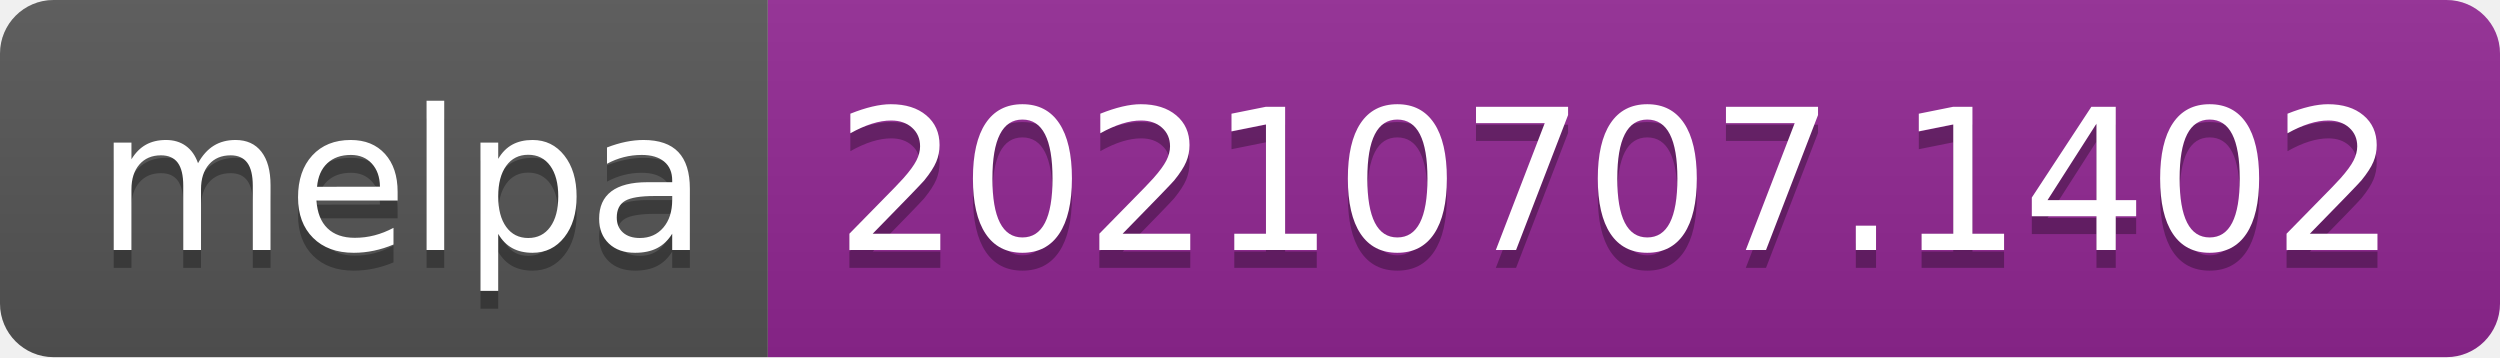
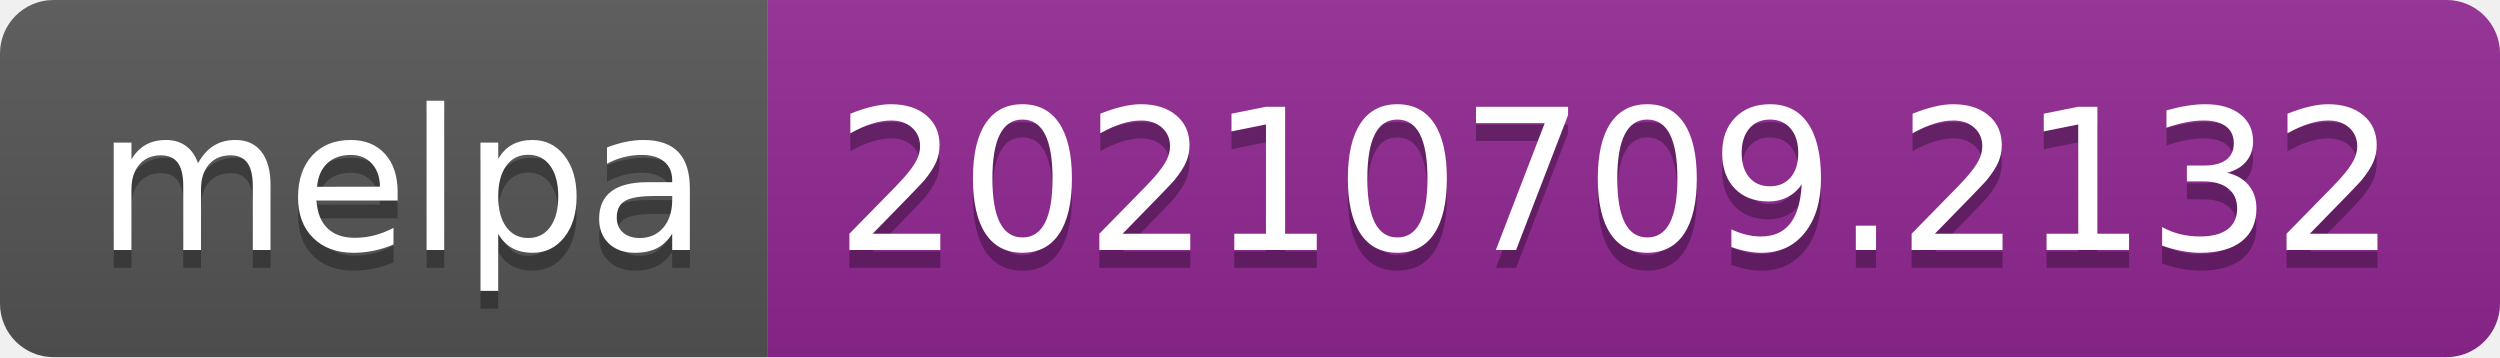
- <svg xmlns="http://www.w3.org/2000/svg" width="140" height="20" role="img" aria-label="melpa: 20210707.1402">
+ <svg xmlns="http://www.w3.org/2000/svg" width="140" height="20" role="img" aria-label="melpa: 20210709.2132">
  <linearGradient id="s" x2="0" y2="100%">
    <stop offset="0" stop-color="#bbb" stop-opacity=".1" />
    <stop offset="1" stop-opacity=".1" />
  </linearGradient>
  <clipPath id="r">
    <rect width="140" height="20" rx="3" fill="#fff" />
  </clipPath>
  <g clip-path="url(#r)">
    <rect width="43" height="20" fill="#555" />
    <rect x="43" width="97" height="20" fill="#922793" />
    <rect width="140" height="20" fill="url(#s)" />
  </g>
  <g fill="#fff" text-anchor="middle" font-family="Verdana,Geneva,DejaVu Sans,sans-serif" text-rendering="geometricPrecision" font-size="110">
    <text aria-hidden="true" x="225" y="150" fill="#010101" fill-opacity=".3" transform="scale(.1)" textLength="330">melpa</text>
    <text x="225" y="140" transform="scale(.1)" fill="#fff" textLength="330">melpa</text>
-     <text aria-hidden="true" x="905" y="150" fill="#010101" fill-opacity=".3" transform="scale(.1)" textLength="870">20210707.1402</text>
-     <text x="905" y="140" transform="scale(.1)" fill="#fff" textLength="870">20210707.1402</text>
+     <text aria-hidden="true" x="905" y="150" fill="#010101" fill-opacity=".3" transform="scale(.1)" textLength="870">20210709.2132</text>
+     <text x="905" y="140" transform="scale(.1)" fill="#fff" textLength="870">20210709.2132</text>
  </g>
</svg>
